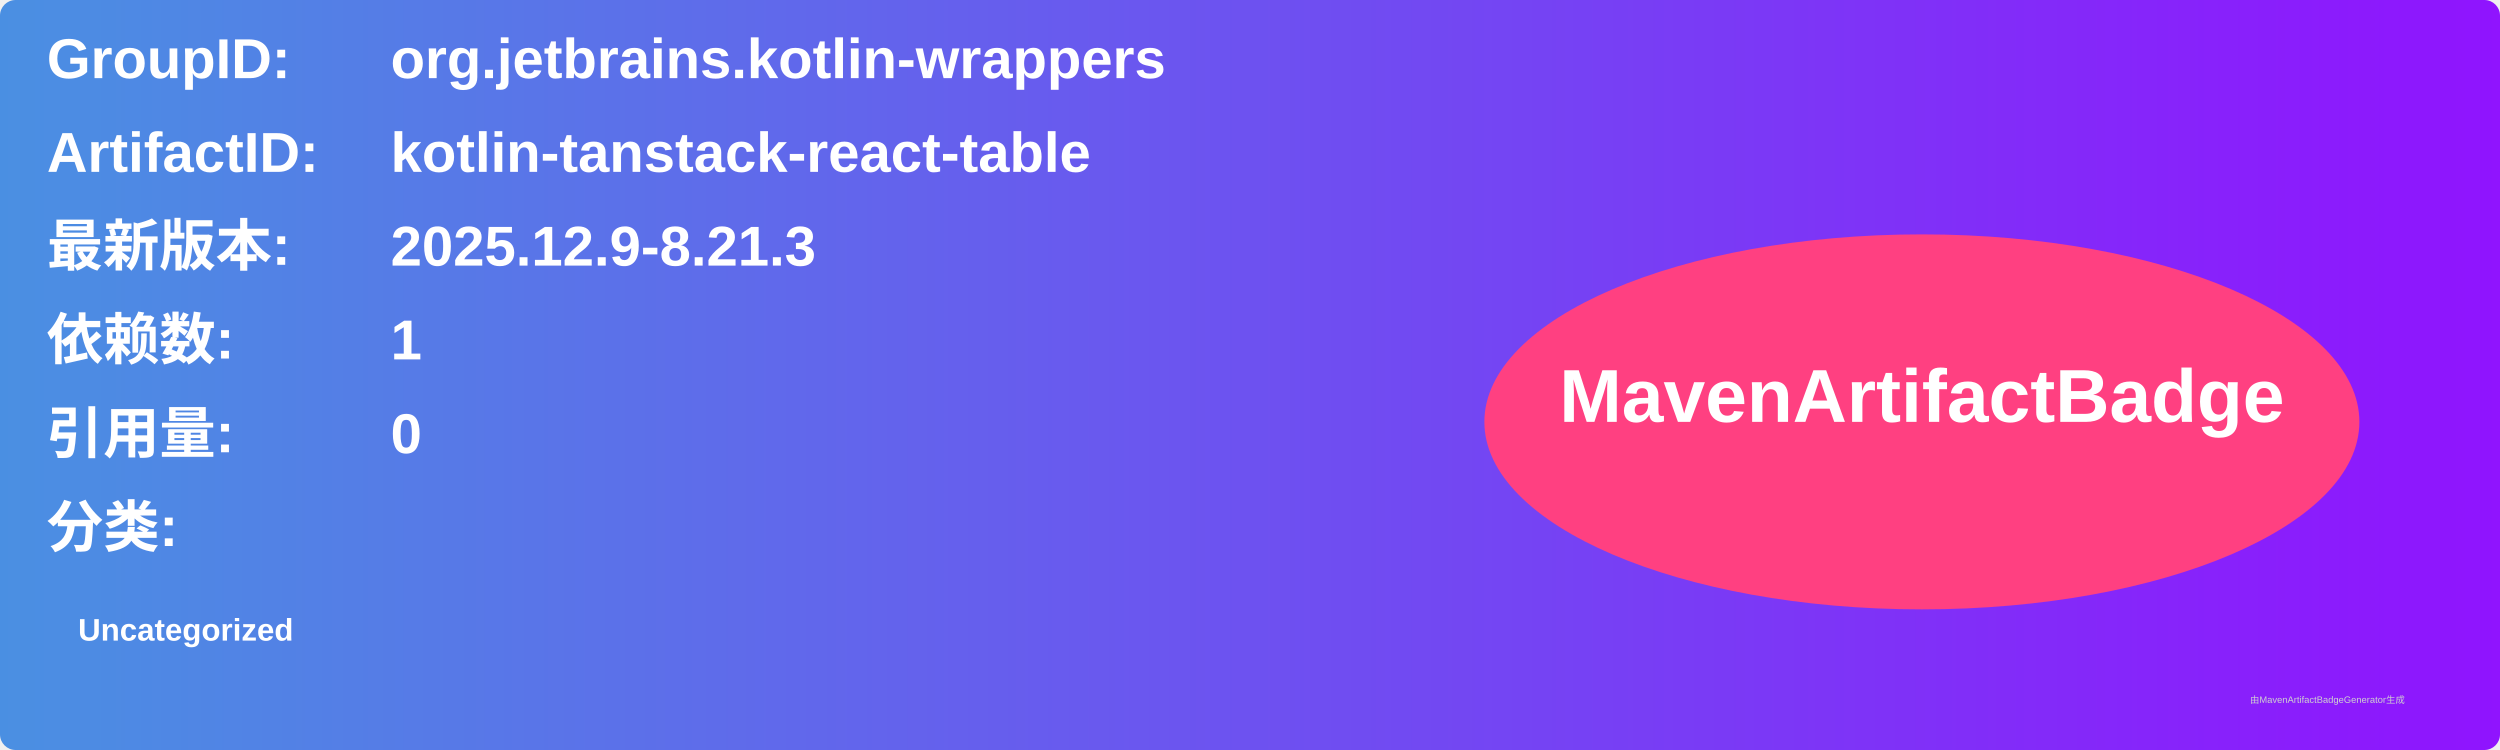
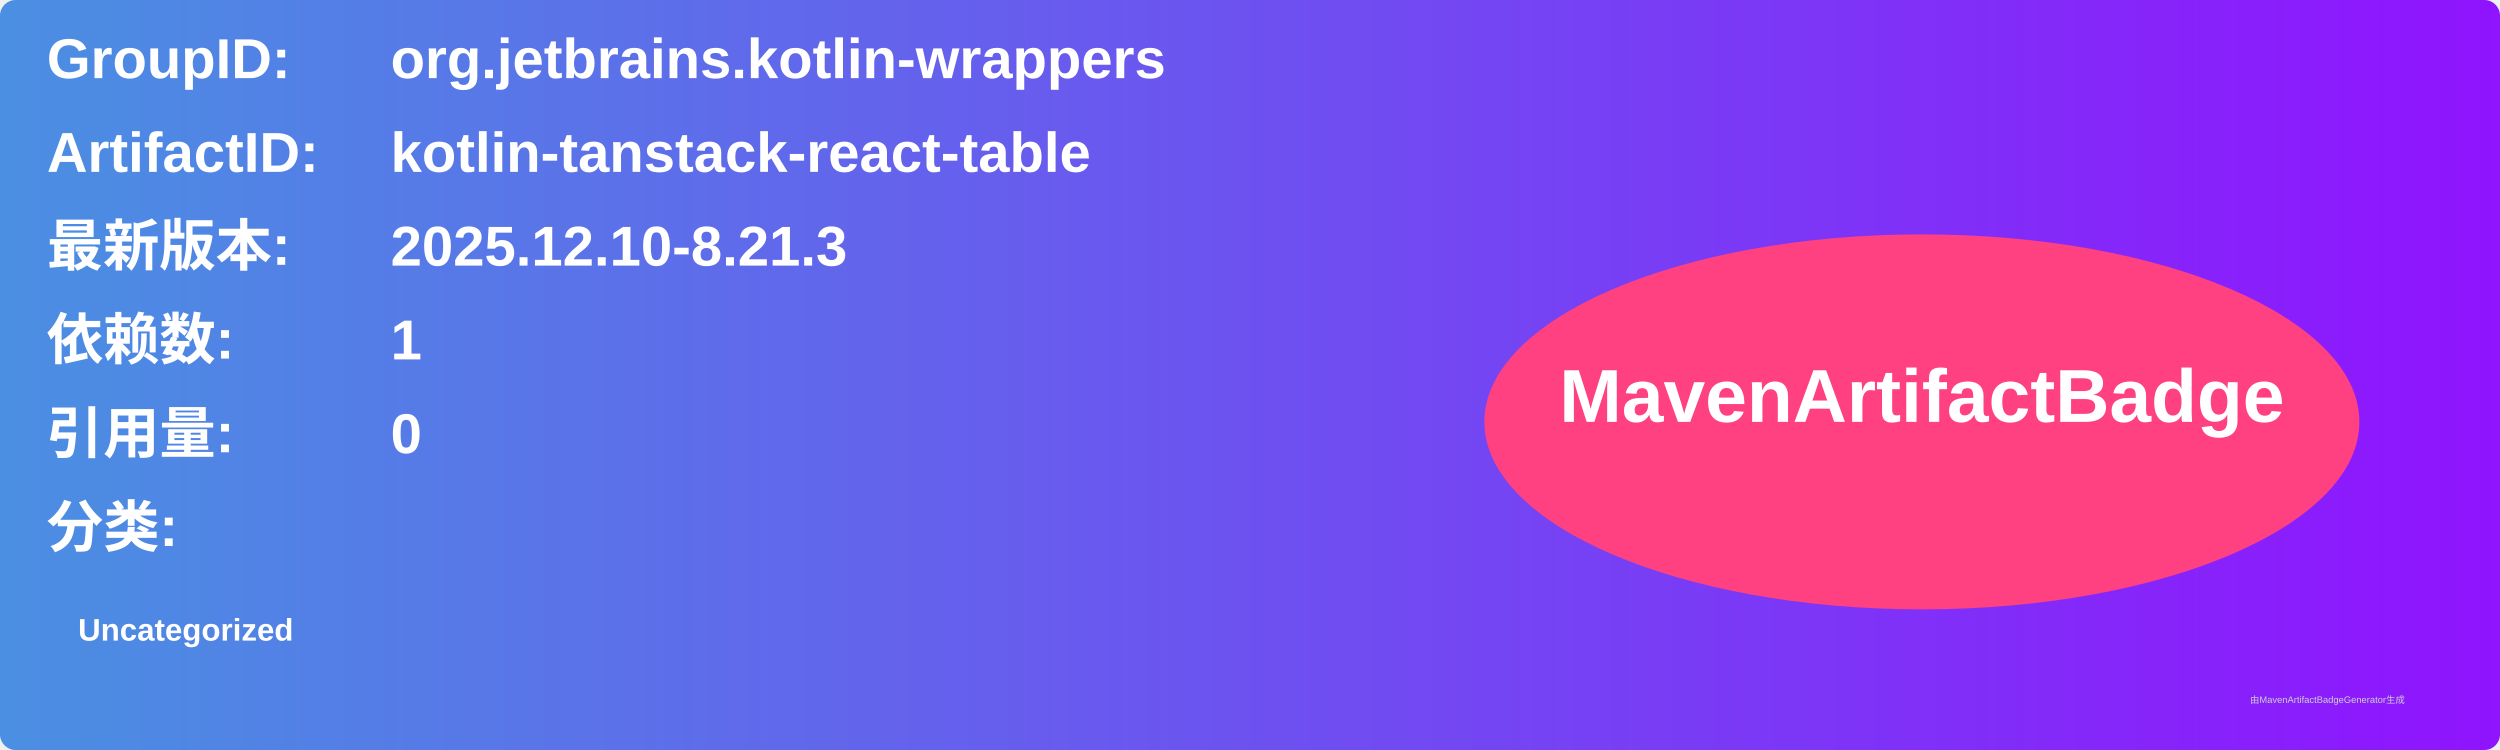
<svg xmlns="http://www.w3.org/2000/svg" width="800" height="240" viewBox="0 0 800 240">
  <linearGradient id="grad" x1="0%" y1="0%" x2="100%" y2="0%">
    <stop offset="0%" stop-color="#4a90e2" />
    <stop offset="100%" stop-color="#9013fe" />
  </linearGradient>
  <rect width="100%" height="100%" rx="5" ry="5" fill="url(#grad)" />
  <g transform="translate(15, 15)">
    <text x="0" y="10" font-family="Arial" font-size="18" fill="white" font-weight="bold" width="260">GroupID:</text>
    <text x="110" y="10" font-family="Arial" font-size="18" fill="white" font-weight="bold" width="460">org.jetbrains.kotlin-wrappers</text>
    <text x="0" y="40" font-family="Arial" font-size="18" fill="white" font-weight="bold" width="260">ArtifactID:</text>
    <text x="110" y="40" font-family="Arial" font-size="18" fill="white" font-weight="bold" width="460">kotlin-tanstack-react-table</text>
    <text x="0" y="70" font-family="Arial" font-size="18" fill="white" font-weight="bold">最新版本:</text>
    <text x="110" y="70" font-family="Arial" font-size="18" fill="white" font-weight="bold">
-       <tspan font-weight="bold">2025.12.9-8.21.3</tspan>
+       <tspan font-weight="bold">2025.12.10-8.21.3</tspan>
    </text>
    <text x="0" y="100" font-family="Arial" font-size="18" fill="white" font-weight="bold">依赖数: </text>
    <text x="110" y="100" font-family="Arial" font-size="18" fill="white">
      <tspan font-weight="bold">1</tspan>
    </text>
    <text x="0" y="130" font-family="Arial" font-size="18" fill="white" font-weight="bold">引用量: </text>
    <text x="110" y="130" font-family="Arial" font-size="18" fill="white">
      <tspan font-weight="bold">0</tspan>
    </text>
    <text x="0" y="160" font-family="Arial" font-size="18" fill="white" font-weight="bold">分类:</text>
    <text x="10" y="190" font-family="Arial" font-size="10" fill="white">
      <tspan font-weight="bold">Uncategorized</tspan>
    </text>
    <ellipse cx="600" cy="120" rx="140" ry="60" fill="#ff4081" />
    <text x="600" y="120" text-anchor="middle" font-family="Arial" font-size="24" fill="white" font-weight="bold">MavenArtifactBadge</text>
  </g>
  <text x="720" y="225" font-family="Arial" font-size="3" fill="#d0d0d0">由MavenArtifactBadgeGenerator生成</text>
</svg>
